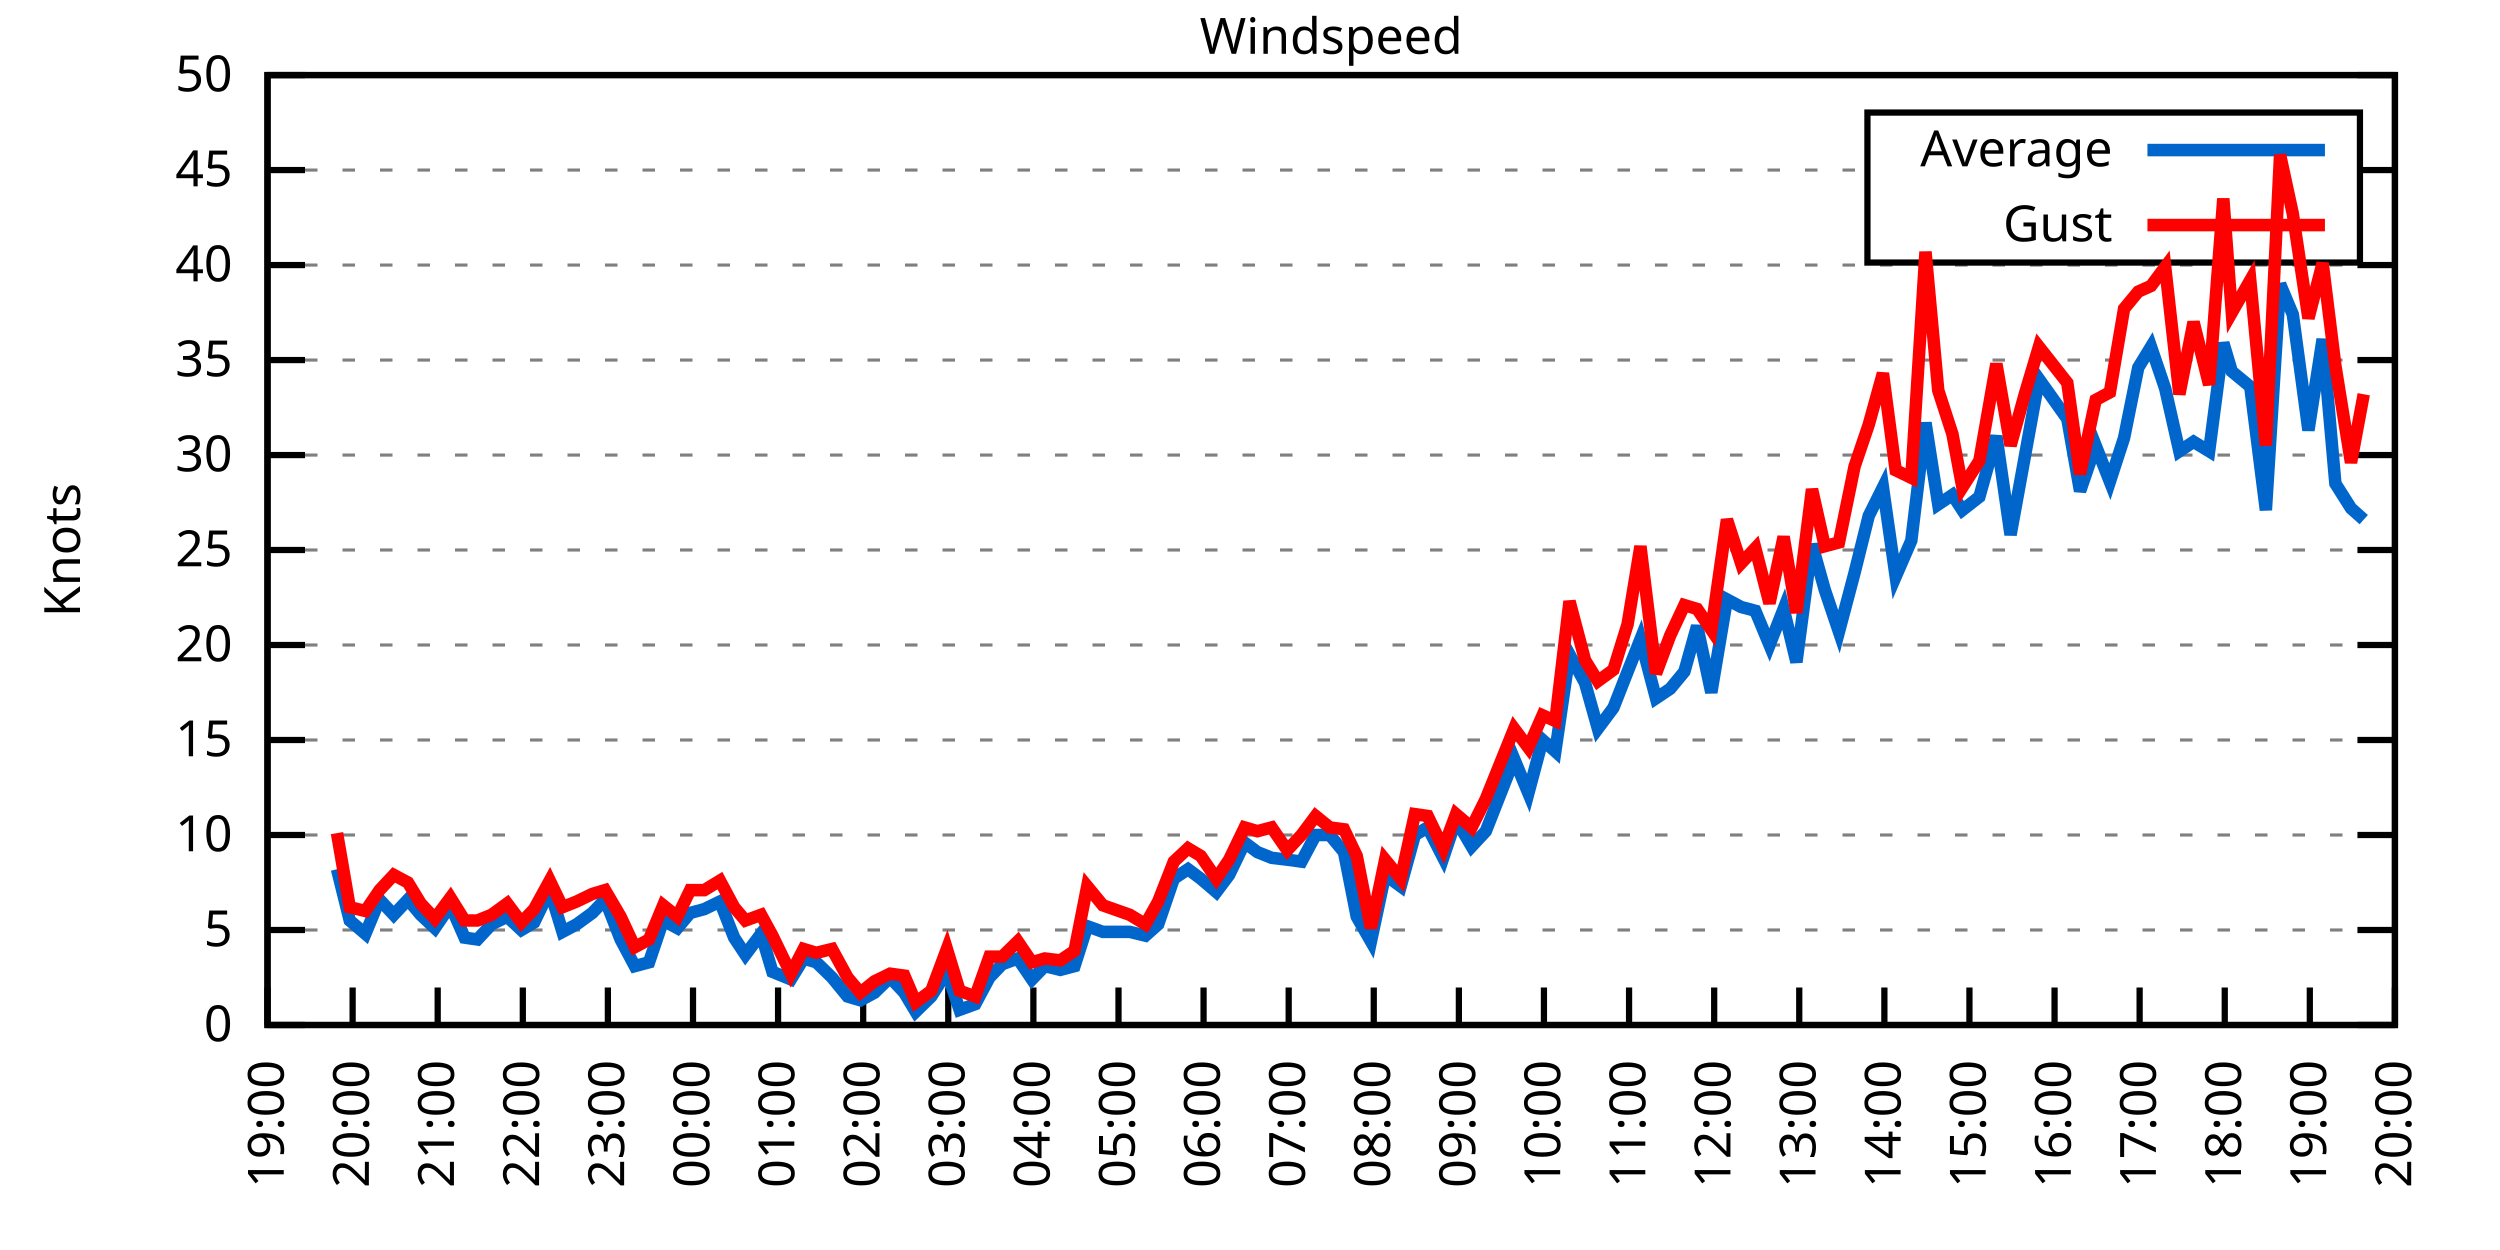
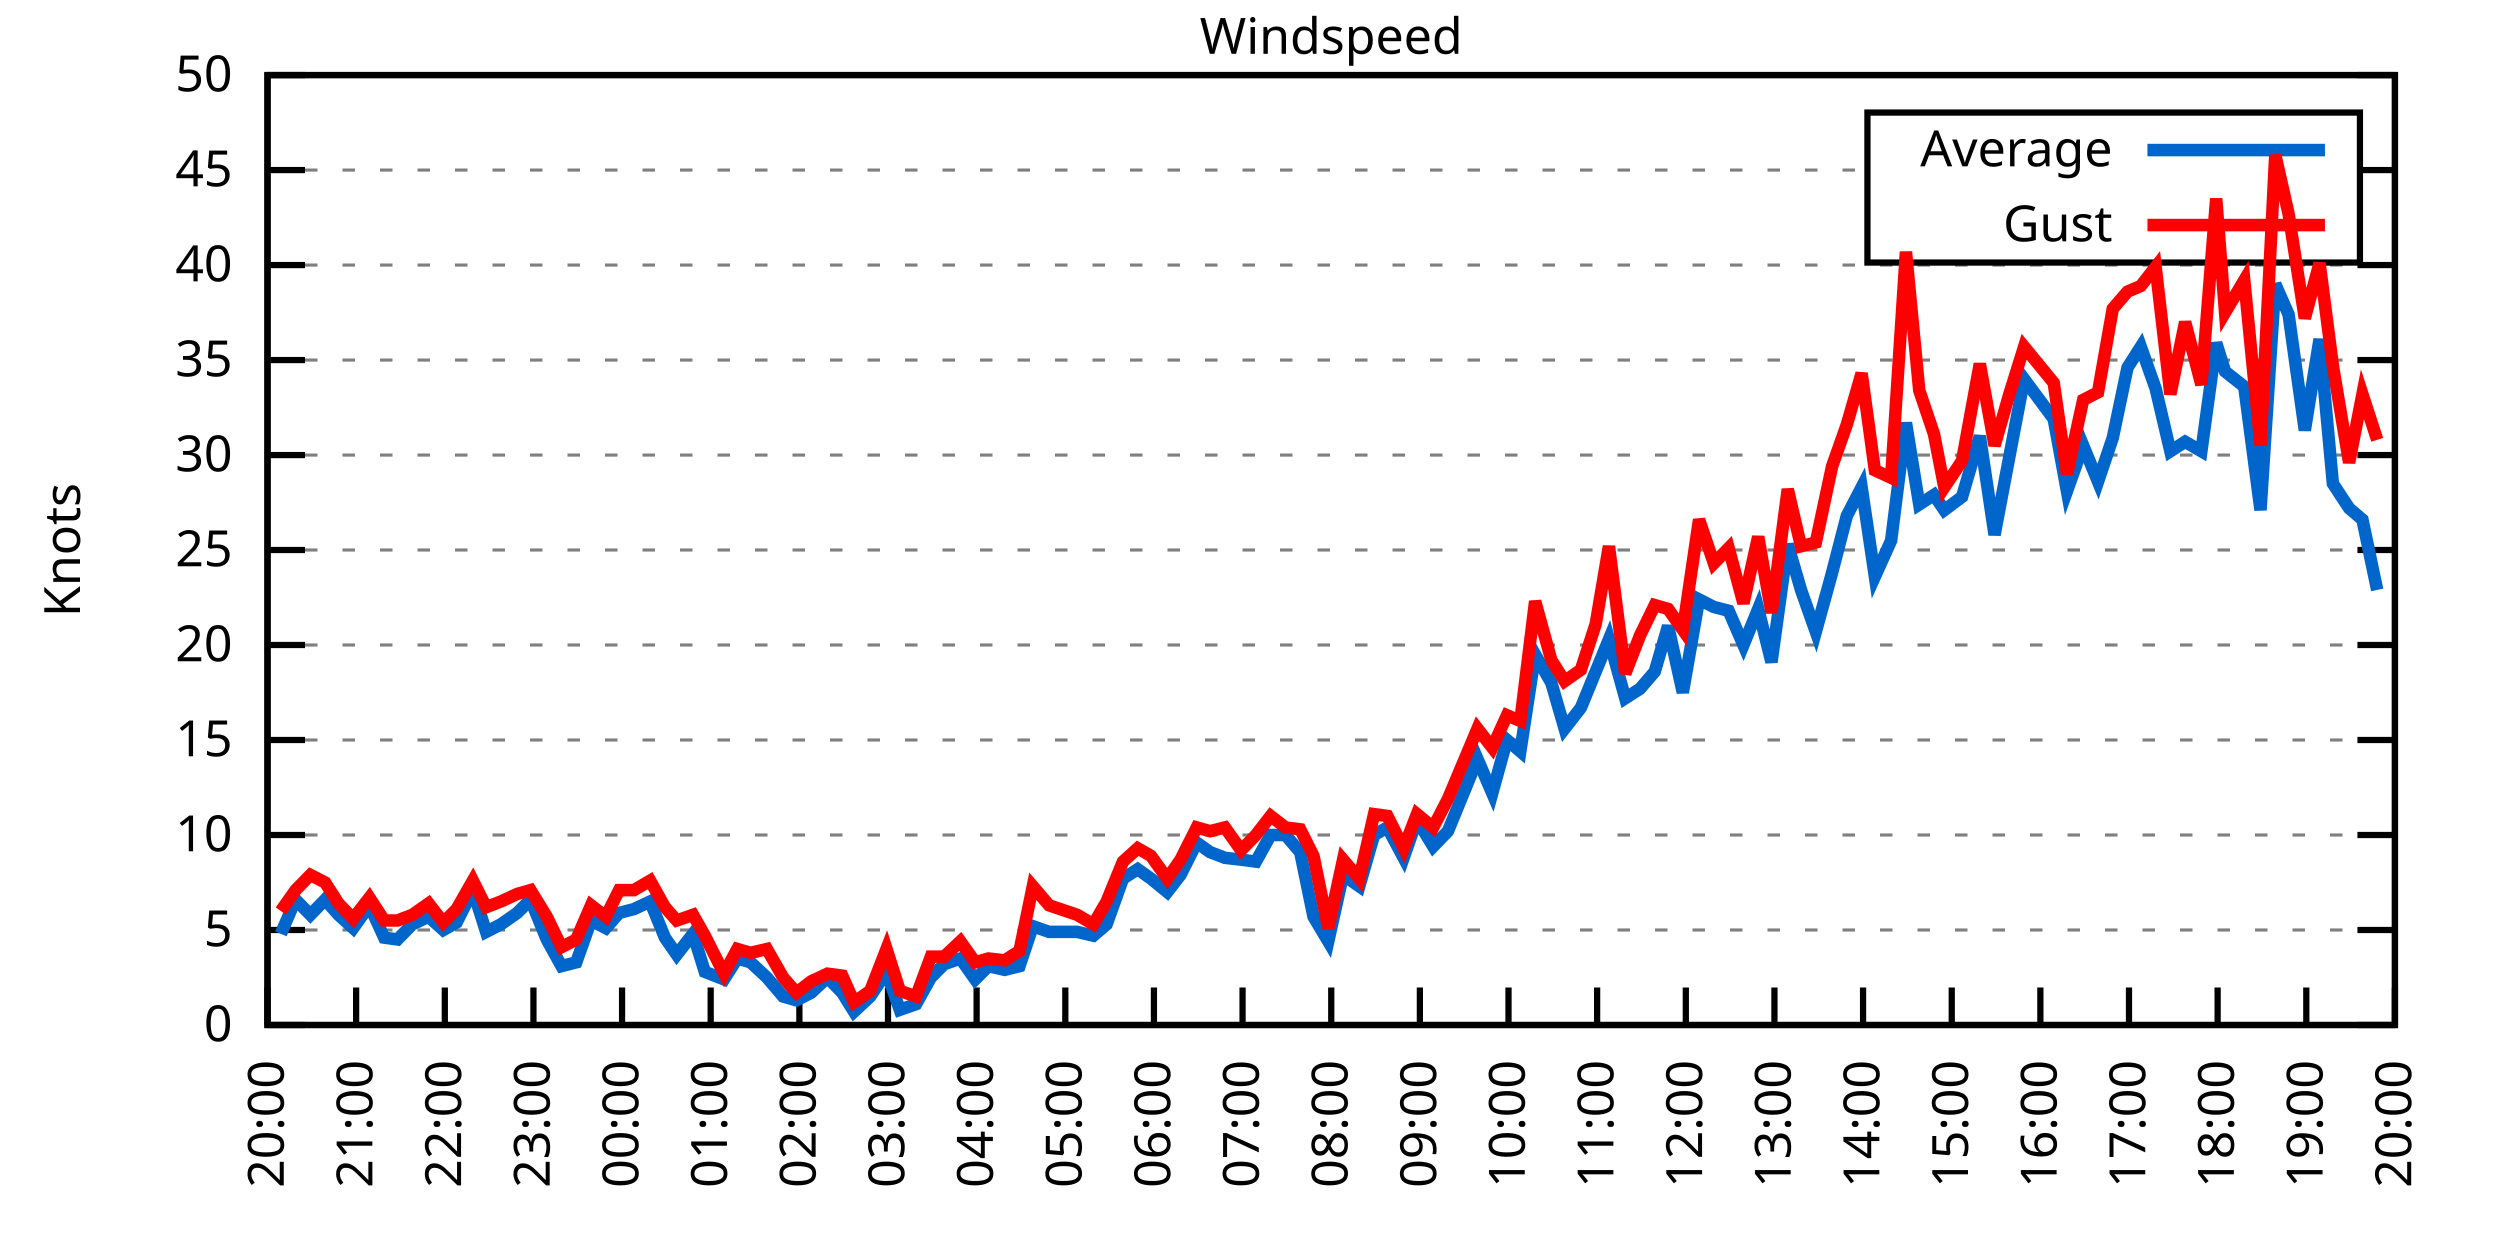
<svg xmlns="http://www.w3.org/2000/svg" xmlns:xlink="http://www.w3.org/1999/xlink" width="400" height="200" viewBox="0 0 400 200">
  <g id="gnuplot_canvas">
    <rect x="0" y="0" width="400" height="200" fill="none" />
    <defs>
      <circle id="gpDot" r="0.5" stroke-width="0.5" stroke="currentColor" />
      <path id="gpPt0" stroke-width="0.333" stroke="currentColor" d="M-1,0 h2 M0,-1 v2" />
      <path id="gpPt1" stroke-width="0.333" stroke="currentColor" d="M-1,-1 L1,1 M1,-1 L-1,1" />
      <path id="gpPt2" stroke-width="0.333" stroke="currentColor" d="M-1,0 L1,0 M0,-1 L0,1 M-1,-1 L1,1 M-1,1 L1,-1" />
      <rect id="gpPt3" stroke-width="0.333" stroke="currentColor" x="-1" y="-1" width="2" height="2" />
      <rect id="gpPt4" stroke-width="0.333" stroke="currentColor" fill="currentColor" x="-1" y="-1" width="2" height="2" />
      <circle id="gpPt5" stroke-width="0.333" stroke="currentColor" cx="0" cy="0" r="1" />
      <use xlink:href="#gpPt5" id="gpPt6" fill="currentColor" stroke="none" />
      <path id="gpPt7" stroke-width="0.333" stroke="currentColor" d="M0,-1.33 L-1.33,0.67 L1.33,0.67 z" />
      <use xlink:href="#gpPt7" id="gpPt8" fill="currentColor" stroke="none" />
      <use xlink:href="#gpPt7" id="gpPt9" stroke="currentColor" transform="rotate(180)" />
      <use xlink:href="#gpPt9" id="gpPt10" fill="currentColor" stroke="none" />
      <use xlink:href="#gpPt3" id="gpPt11" stroke="currentColor" transform="rotate(45)" />
      <use xlink:href="#gpPt11" id="gpPt12" fill="currentColor" stroke="none" />
      <path id="gpPt13" stroke-width="0.333" stroke="currentColor" d="M0,1.330 L1.265,0.411 L0.782,-1.067 L-0.782,-1.076 L-1.265,0.411 z" />
      <use xlink:href="#gpPt13" id="gpPt14" fill="currentColor" stroke="none" />
      <filter id="textbox" filterUnits="objectBoundingBox" x="0" y="0" height="1" width="1">
        <feFlood flood-color="white" flood-opacity="1" result="bgnd" />
        <feComposite in="SourceGraphic" in2="bgnd" operator="atop" />
      </filter>
      <filter id="greybox" filterUnits="objectBoundingBox" x="0" y="0" height="1" width="1">
        <feFlood flood-color="lightgrey" flood-opacity="1" result="grey" />
        <feComposite in="SourceGraphic" in2="grey" operator="atop" />
      </filter>
    </defs>
    <g fill="none" color="white" stroke="currentColor" stroke-width="1.00" stroke-linecap="butt" stroke-linejoin="miter">
</g>
    <g fill="none" color="black" stroke="currentColor" stroke-width="1.00" stroke-linecap="butt" stroke-linejoin="miter">
      <g stroke="none" shape-rendering="crispEdges">
        <polygon fill="rgb(255, 255, 255)" points="42.80,164.00 383.18,164.00 383.18,12.02 42.80,12.02 " />
      </g>
    </g>
    <g fill="none" color="black" stroke="currentColor" stroke-width="1.00" stroke-linecap="butt" stroke-linejoin="miter">
</g>
    <g fill="none" color="black" stroke="black" stroke-width="0.50" stroke-linecap="butt" stroke-linejoin="miter">
</g>
    <g fill="none" color="gray" stroke="currentColor" stroke-width="0.50" stroke-linecap="butt" stroke-linejoin="miter">
      <path stroke="gray" stroke-dasharray="2,4" class="gridline" d="M42.80,164.00 L383.19,164.00  " />
    </g>
    <g fill="none" color="gray" stroke="gray" stroke-width="1.00" stroke-linecap="butt" stroke-linejoin="miter">
</g>
    <g fill="none" color="black" stroke="currentColor" stroke-width="1.00" stroke-linecap="butt" stroke-linejoin="miter">
      <path stroke="black" d="M42.80,164.00 L48.80,164.00 M383.19,164.00 L377.19,164.00  " />
      <g transform="translate(37.20,166.60)" stroke="none" fill="black" font-family="Sans" font-size="8.00" text-anchor="end">
        <text>
          <tspan font-family="Sans"> 0</tspan>
        </text>
      </g>
    </g>
    <g fill="none" color="black" stroke="currentColor" stroke-width="1.00" stroke-linecap="butt" stroke-linejoin="miter">
</g>
    <g fill="none" color="black" stroke="black" stroke-width="0.50" stroke-linecap="butt" stroke-linejoin="miter">
</g>
    <g fill="none" color="gray" stroke="currentColor" stroke-width="0.50" stroke-linecap="butt" stroke-linejoin="miter">
      <path stroke="gray" stroke-dasharray="2,4" class="gridline" d="M42.80,148.80 L383.19,148.80  " />
    </g>
    <g fill="none" color="gray" stroke="gray" stroke-width="1.00" stroke-linecap="butt" stroke-linejoin="miter">
</g>
    <g fill="none" color="black" stroke="currentColor" stroke-width="1.00" stroke-linecap="butt" stroke-linejoin="miter">
      <path stroke="black" d="M42.80,148.80 L48.80,148.80 M383.19,148.80 L377.19,148.80  " />
      <g transform="translate(37.20,151.40)" stroke="none" fill="black" font-family="Sans" font-size="8.00" text-anchor="end">
        <text>
          <tspan font-family="Sans"> 5</tspan>
        </text>
      </g>
    </g>
    <g fill="none" color="black" stroke="currentColor" stroke-width="1.00" stroke-linecap="butt" stroke-linejoin="miter">
</g>
    <g fill="none" color="black" stroke="black" stroke-width="0.50" stroke-linecap="butt" stroke-linejoin="miter">
</g>
    <g fill="none" color="gray" stroke="currentColor" stroke-width="0.50" stroke-linecap="butt" stroke-linejoin="miter">
      <path stroke="gray" stroke-dasharray="2,4" class="gridline" d="M42.80,133.60 L383.19,133.60  " />
    </g>
    <g fill="none" color="gray" stroke="gray" stroke-width="1.00" stroke-linecap="butt" stroke-linejoin="miter">
</g>
    <g fill="none" color="black" stroke="currentColor" stroke-width="1.00" stroke-linecap="butt" stroke-linejoin="miter">
      <path stroke="black" d="M42.80,133.60 L48.80,133.60 M383.19,133.60 L377.19,133.60  " />
      <g transform="translate(37.20,136.20)" stroke="none" fill="black" font-family="Sans" font-size="8.00" text-anchor="end">
        <text>
          <tspan font-family="Sans"> 10</tspan>
        </text>
      </g>
    </g>
    <g fill="none" color="black" stroke="currentColor" stroke-width="1.00" stroke-linecap="butt" stroke-linejoin="miter">
</g>
    <g fill="none" color="black" stroke="black" stroke-width="0.50" stroke-linecap="butt" stroke-linejoin="miter">
</g>
    <g fill="none" color="gray" stroke="currentColor" stroke-width="0.50" stroke-linecap="butt" stroke-linejoin="miter">
      <path stroke="gray" stroke-dasharray="2,4" class="gridline" d="M42.80,118.40 L383.19,118.40  " />
    </g>
    <g fill="none" color="gray" stroke="gray" stroke-width="1.00" stroke-linecap="butt" stroke-linejoin="miter">
</g>
    <g fill="none" color="black" stroke="currentColor" stroke-width="1.00" stroke-linecap="butt" stroke-linejoin="miter">
      <path stroke="black" d="M42.80,118.40 L48.80,118.40 M383.19,118.40 L377.19,118.40  " />
      <g transform="translate(37.20,121.00)" stroke="none" fill="black" font-family="Sans" font-size="8.00" text-anchor="end">
        <text>
          <tspan font-family="Sans"> 15</tspan>
        </text>
      </g>
    </g>
    <g fill="none" color="black" stroke="currentColor" stroke-width="1.00" stroke-linecap="butt" stroke-linejoin="miter">
</g>
    <g fill="none" color="black" stroke="black" stroke-width="0.50" stroke-linecap="butt" stroke-linejoin="miter">
</g>
    <g fill="none" color="gray" stroke="currentColor" stroke-width="0.50" stroke-linecap="butt" stroke-linejoin="miter">
      <path stroke="gray" stroke-dasharray="2,4" class="gridline" d="M42.80,103.20 L383.19,103.20  " />
    </g>
    <g fill="none" color="gray" stroke="gray" stroke-width="1.00" stroke-linecap="butt" stroke-linejoin="miter">
</g>
    <g fill="none" color="black" stroke="currentColor" stroke-width="1.00" stroke-linecap="butt" stroke-linejoin="miter">
      <path stroke="black" d="M42.80,103.20 L48.80,103.20 M383.19,103.20 L377.19,103.20  " />
      <g transform="translate(37.20,105.80)" stroke="none" fill="black" font-family="Sans" font-size="8.00" text-anchor="end">
        <text>
          <tspan font-family="Sans"> 20</tspan>
        </text>
      </g>
    </g>
    <g fill="none" color="black" stroke="currentColor" stroke-width="1.00" stroke-linecap="butt" stroke-linejoin="miter">
</g>
    <g fill="none" color="black" stroke="black" stroke-width="0.50" stroke-linecap="butt" stroke-linejoin="miter">
</g>
    <g fill="none" color="gray" stroke="currentColor" stroke-width="0.50" stroke-linecap="butt" stroke-linejoin="miter">
      <path stroke="gray" stroke-dasharray="2,4" class="gridline" d="M42.80,88.00 L383.19,88.00  " />
    </g>
    <g fill="none" color="gray" stroke="gray" stroke-width="1.00" stroke-linecap="butt" stroke-linejoin="miter">
</g>
    <g fill="none" color="black" stroke="currentColor" stroke-width="1.00" stroke-linecap="butt" stroke-linejoin="miter">
      <path stroke="black" d="M42.80,88.00 L48.80,88.00 M383.19,88.00 L377.19,88.00  " />
      <g transform="translate(37.20,90.60)" stroke="none" fill="black" font-family="Sans" font-size="8.00" text-anchor="end">
        <text>
          <tspan font-family="Sans"> 25</tspan>
        </text>
      </g>
    </g>
    <g fill="none" color="black" stroke="currentColor" stroke-width="1.00" stroke-linecap="butt" stroke-linejoin="miter">
</g>
    <g fill="none" color="black" stroke="black" stroke-width="0.50" stroke-linecap="butt" stroke-linejoin="miter">
</g>
    <g fill="none" color="gray" stroke="currentColor" stroke-width="0.50" stroke-linecap="butt" stroke-linejoin="miter">
      <path stroke="gray" stroke-dasharray="2,4" class="gridline" d="M42.80,72.81 L383.19,72.81  " />
    </g>
    <g fill="none" color="gray" stroke="gray" stroke-width="1.00" stroke-linecap="butt" stroke-linejoin="miter">
</g>
    <g fill="none" color="black" stroke="currentColor" stroke-width="1.00" stroke-linecap="butt" stroke-linejoin="miter">
      <path stroke="black" d="M42.80,72.81 L48.80,72.81 M383.19,72.81 L377.19,72.81  " />
      <g transform="translate(37.20,75.41)" stroke="none" fill="black" font-family="Sans" font-size="8.00" text-anchor="end">
        <text>
          <tspan font-family="Sans"> 30</tspan>
        </text>
      </g>
    </g>
    <g fill="none" color="black" stroke="currentColor" stroke-width="1.00" stroke-linecap="butt" stroke-linejoin="miter">
</g>
    <g fill="none" color="black" stroke="black" stroke-width="0.50" stroke-linecap="butt" stroke-linejoin="miter">
</g>
    <g fill="none" color="gray" stroke="currentColor" stroke-width="0.50" stroke-linecap="butt" stroke-linejoin="miter">
      <path stroke="gray" stroke-dasharray="2,4" class="gridline" d="M42.80,57.61 L383.19,57.61  " />
    </g>
    <g fill="none" color="gray" stroke="gray" stroke-width="1.00" stroke-linecap="butt" stroke-linejoin="miter">
</g>
    <g fill="none" color="black" stroke="currentColor" stroke-width="1.00" stroke-linecap="butt" stroke-linejoin="miter">
      <path stroke="black" d="M42.80,57.61 L48.80,57.61 M383.19,57.61 L377.19,57.61  " />
      <g transform="translate(37.20,60.21)" stroke="none" fill="black" font-family="Sans" font-size="8.00" text-anchor="end">
        <text>
          <tspan font-family="Sans"> 35</tspan>
        </text>
      </g>
    </g>
    <g fill="none" color="black" stroke="currentColor" stroke-width="1.00" stroke-linecap="butt" stroke-linejoin="miter">
</g>
    <g fill="none" color="black" stroke="black" stroke-width="0.50" stroke-linecap="butt" stroke-linejoin="miter">
</g>
    <g fill="none" color="gray" stroke="currentColor" stroke-width="0.50" stroke-linecap="butt" stroke-linejoin="miter">
      <path stroke="gray" stroke-dasharray="2,4" class="gridline" d="M42.80,42.41 L383.19,42.41  " />
    </g>
    <g fill="none" color="gray" stroke="gray" stroke-width="1.00" stroke-linecap="butt" stroke-linejoin="miter">
</g>
    <g fill="none" color="black" stroke="currentColor" stroke-width="1.00" stroke-linecap="butt" stroke-linejoin="miter">
      <path stroke="black" d="M42.80,42.41 L48.80,42.41 M383.19,42.41 L377.19,42.41  " />
      <g transform="translate(37.20,45.01)" stroke="none" fill="black" font-family="Sans" font-size="8.00" text-anchor="end">
        <text>
          <tspan font-family="Sans"> 40</tspan>
        </text>
      </g>
    </g>
    <g fill="none" color="black" stroke="currentColor" stroke-width="1.00" stroke-linecap="butt" stroke-linejoin="miter">
</g>
    <g fill="none" color="black" stroke="black" stroke-width="0.50" stroke-linecap="butt" stroke-linejoin="miter">
</g>
    <g fill="none" color="gray" stroke="currentColor" stroke-width="0.50" stroke-linecap="butt" stroke-linejoin="miter">
      <path stroke="gray" stroke-dasharray="2,4" class="gridline" d="M42.80,27.21 L298.79,27.21 M377.59,27.21 L383.19,27.21  " />
    </g>
    <g fill="none" color="gray" stroke="gray" stroke-width="1.00" stroke-linecap="butt" stroke-linejoin="miter">
</g>
    <g fill="none" color="black" stroke="currentColor" stroke-width="1.00" stroke-linecap="butt" stroke-linejoin="miter">
      <path stroke="black" d="M42.80,27.21 L48.80,27.21 M383.19,27.21 L377.19,27.21  " />
      <g transform="translate(37.20,29.81)" stroke="none" fill="black" font-family="Sans" font-size="8.00" text-anchor="end">
        <text>
          <tspan font-family="Sans"> 45</tspan>
        </text>
      </g>
    </g>
    <g fill="none" color="black" stroke="currentColor" stroke-width="1.00" stroke-linecap="butt" stroke-linejoin="miter">
</g>
    <g fill="none" color="black" stroke="black" stroke-width="0.50" stroke-linecap="butt" stroke-linejoin="miter">
</g>
    <g fill="none" color="gray" stroke="currentColor" stroke-width="0.50" stroke-linecap="butt" stroke-linejoin="miter">
      <path stroke="gray" stroke-dasharray="2,4" class="gridline" d="M42.80,12.01 L383.19,12.01  " />
    </g>
    <g fill="none" color="gray" stroke="gray" stroke-width="1.00" stroke-linecap="butt" stroke-linejoin="miter">
</g>
    <g fill="none" color="black" stroke="currentColor" stroke-width="1.00" stroke-linecap="butt" stroke-linejoin="miter">
      <path stroke="black" d="M42.80,12.01 L48.80,12.01 M383.19,12.01 L377.19,12.01  " />
      <g transform="translate(37.20,14.61)" stroke="none" fill="black" font-family="Sans" font-size="8.00" text-anchor="end">
        <text>
          <tspan font-family="Sans"> 50</tspan>
        </text>
      </g>
    </g>
    <g fill="none" color="black" stroke="currentColor" stroke-width="1.00" stroke-linecap="butt" stroke-linejoin="miter">
      <path stroke="black" d="M42.80,164.00 L42.80,158.00  " />
      <g transform="translate(45.40,169.60) rotate(270.00)" stroke="none" fill="black" font-family="Sans" font-size="8.00" text-anchor="end">
        <text>
-           <tspan font-family="Sans">19:00</tspan>
-         </text>
-       </g>
-     </g>
-     <g fill="none" color="black" stroke="currentColor" stroke-width="1.00" stroke-linecap="butt" stroke-linejoin="miter">
-       <path stroke="black" d="M56.42,164.00 L56.42,158.00  " />
-       <g transform="translate(59.02,169.60) rotate(270.00)" stroke="none" fill="black" font-family="Sans" font-size="8.00" text-anchor="end">
-         <text>
          <tspan font-family="Sans">20:00</tspan>
        </text>
      </g>
    </g>
    <g fill="none" color="black" stroke="currentColor" stroke-width="1.00" stroke-linecap="butt" stroke-linejoin="miter">
-       <path stroke="black" d="M70.03,164.00 L70.03,158.00  " />
-       <g transform="translate(72.63,169.60) rotate(270.00)" stroke="none" fill="black" font-family="Sans" font-size="8.00" text-anchor="end">
+       <path stroke="black" d="M56.98,164.00 L56.98,158.00  " />
+       <g transform="translate(59.58,169.60) rotate(270.00)" stroke="none" fill="black" font-family="Sans" font-size="8.00" text-anchor="end">
        <text>
          <tspan font-family="Sans">21:00</tspan>
        </text>
      </g>
    </g>
    <g fill="none" color="black" stroke="currentColor" stroke-width="1.00" stroke-linecap="butt" stroke-linejoin="miter">
-       <path stroke="black" d="M83.65,164.00 L83.65,158.00  " />
-       <g transform="translate(86.25,169.60) rotate(270.00)" stroke="none" fill="black" font-family="Sans" font-size="8.00" text-anchor="end">
+       <path stroke="black" d="M71.17,164.00 L71.17,158.00  " />
+       <g transform="translate(73.77,169.60) rotate(270.00)" stroke="none" fill="black" font-family="Sans" font-size="8.00" text-anchor="end">
        <text>
          <tspan font-family="Sans">22:00</tspan>
        </text>
      </g>
    </g>
    <g fill="none" color="black" stroke="currentColor" stroke-width="1.00" stroke-linecap="butt" stroke-linejoin="miter">
-       <path stroke="black" d="M97.26,164.00 L97.26,158.00  " />
-       <g transform="translate(99.86,169.60) rotate(270.00)" stroke="none" fill="black" font-family="Sans" font-size="8.00" text-anchor="end">
+       <path stroke="black" d="M85.35,164.00 L85.35,158.00  " />
+       <g transform="translate(87.95,169.60) rotate(270.00)" stroke="none" fill="black" font-family="Sans" font-size="8.00" text-anchor="end">
        <text>
          <tspan font-family="Sans">23:00</tspan>
        </text>
      </g>
    </g>
    <g fill="none" color="black" stroke="currentColor" stroke-width="1.00" stroke-linecap="butt" stroke-linejoin="miter">
-       <path stroke="black" d="M110.88,164.00 L110.88,158.00  " />
-       <g transform="translate(113.48,169.60) rotate(270.00)" stroke="none" fill="black" font-family="Sans" font-size="8.00" text-anchor="end">
+       <path stroke="black" d="M99.53,164.00 L99.53,158.00  " />
+       <g transform="translate(102.13,169.60) rotate(270.00)" stroke="none" fill="black" font-family="Sans" font-size="8.00" text-anchor="end">
        <text>
          <tspan font-family="Sans">00:00</tspan>
        </text>
      </g>
    </g>
    <g fill="none" color="black" stroke="currentColor" stroke-width="1.00" stroke-linecap="butt" stroke-linejoin="miter">
-       <path stroke="black" d="M124.49,164.00 L124.49,158.00  " />
-       <g transform="translate(127.09,169.60) rotate(270.00)" stroke="none" fill="black" font-family="Sans" font-size="8.00" text-anchor="end">
+       <path stroke="black" d="M113.71,164.00 L113.71,158.00  " />
+       <g transform="translate(116.31,169.60) rotate(270.00)" stroke="none" fill="black" font-family="Sans" font-size="8.00" text-anchor="end">
        <text>
          <tspan font-family="Sans">01:00</tspan>
        </text>
      </g>
    </g>
    <g fill="none" color="black" stroke="currentColor" stroke-width="1.00" stroke-linecap="butt" stroke-linejoin="miter">
-       <path stroke="black" d="M138.11,164.00 L138.11,158.00  " />
-       <g transform="translate(140.71,169.60) rotate(270.00)" stroke="none" fill="black" font-family="Sans" font-size="8.00" text-anchor="end">
+       <path stroke="black" d="M127.90,164.00 L127.90,158.00  " />
+       <g transform="translate(130.50,169.60) rotate(270.00)" stroke="none" fill="black" font-family="Sans" font-size="8.00" text-anchor="end">
        <text>
          <tspan font-family="Sans">02:00</tspan>
        </text>
      </g>
    </g>
    <g fill="none" color="black" stroke="currentColor" stroke-width="1.00" stroke-linecap="butt" stroke-linejoin="miter">
-       <path stroke="black" d="M151.72,164.00 L151.72,158.00  " />
-       <g transform="translate(154.32,169.60) rotate(270.00)" stroke="none" fill="black" font-family="Sans" font-size="8.00" text-anchor="end">
+       <path stroke="black" d="M142.08,164.00 L142.08,158.00  " />
+       <g transform="translate(144.68,169.60) rotate(270.00)" stroke="none" fill="black" font-family="Sans" font-size="8.00" text-anchor="end">
        <text>
          <tspan font-family="Sans">03:00</tspan>
        </text>
      </g>
    </g>
    <g fill="none" color="black" stroke="currentColor" stroke-width="1.00" stroke-linecap="butt" stroke-linejoin="miter">
-       <path stroke="black" d="M165.34,164.00 L165.34,158.00  " />
-       <g transform="translate(167.94,169.60) rotate(270.00)" stroke="none" fill="black" font-family="Sans" font-size="8.00" text-anchor="end">
+       <path stroke="black" d="M156.26,164.00 L156.26,158.00  " />
+       <g transform="translate(158.86,169.60) rotate(270.00)" stroke="none" fill="black" font-family="Sans" font-size="8.00" text-anchor="end">
        <text>
          <tspan font-family="Sans">04:00</tspan>
        </text>
      </g>
    </g>
    <g fill="none" color="black" stroke="currentColor" stroke-width="1.00" stroke-linecap="butt" stroke-linejoin="miter">
-       <path stroke="black" d="M178.96,164.00 L178.96,158.00  " />
-       <g transform="translate(181.56,169.60) rotate(270.00)" stroke="none" fill="black" font-family="Sans" font-size="8.00" text-anchor="end">
+       <path stroke="black" d="M170.45,164.00 L170.45,158.00  " />
+       <g transform="translate(173.05,169.60) rotate(270.00)" stroke="none" fill="black" font-family="Sans" font-size="8.00" text-anchor="end">
        <text>
          <tspan font-family="Sans">05:00</tspan>
        </text>
      </g>
    </g>
    <g fill="none" color="black" stroke="currentColor" stroke-width="1.00" stroke-linecap="butt" stroke-linejoin="miter">
-       <path stroke="black" d="M192.57,164.00 L192.57,158.00  " />
-       <g transform="translate(195.17,169.60) rotate(270.00)" stroke="none" fill="black" font-family="Sans" font-size="8.00" text-anchor="end">
+       <path stroke="black" d="M184.63,164.00 L184.63,158.00  " />
+       <g transform="translate(187.23,169.60) rotate(270.00)" stroke="none" fill="black" font-family="Sans" font-size="8.00" text-anchor="end">
        <text>
          <tspan font-family="Sans">06:00</tspan>
        </text>
      </g>
    </g>
    <g fill="none" color="black" stroke="currentColor" stroke-width="1.00" stroke-linecap="butt" stroke-linejoin="miter">
-       <path stroke="black" d="M206.19,164.00 L206.19,158.00  " />
-       <g transform="translate(208.79,169.60) rotate(270.00)" stroke="none" fill="black" font-family="Sans" font-size="8.00" text-anchor="end">
+       <path stroke="black" d="M198.81,164.00 L198.81,158.00  " />
+       <g transform="translate(201.41,169.60) rotate(270.00)" stroke="none" fill="black" font-family="Sans" font-size="8.00" text-anchor="end">
        <text>
          <tspan font-family="Sans">07:00</tspan>
        </text>
      </g>
    </g>
    <g fill="none" color="black" stroke="currentColor" stroke-width="1.00" stroke-linecap="butt" stroke-linejoin="miter">
-       <path stroke="black" d="M219.80,164.00 L219.80,158.00  " />
-       <g transform="translate(222.40,169.60) rotate(270.00)" stroke="none" fill="black" font-family="Sans" font-size="8.00" text-anchor="end">
+       <path stroke="black" d="M213.00,164.00 L213.00,158.00  " />
+       <g transform="translate(215.60,169.60) rotate(270.00)" stroke="none" fill="black" font-family="Sans" font-size="8.00" text-anchor="end">
        <text>
          <tspan font-family="Sans">08:00</tspan>
        </text>
      </g>
    </g>
    <g fill="none" color="black" stroke="currentColor" stroke-width="1.00" stroke-linecap="butt" stroke-linejoin="miter">
-       <path stroke="black" d="M233.42,164.00 L233.42,158.00  " />
-       <g transform="translate(236.02,169.60) rotate(270.00)" stroke="none" fill="black" font-family="Sans" font-size="8.00" text-anchor="end">
+       <path stroke="black" d="M227.18,164.00 L227.18,158.00  " />
+       <g transform="translate(229.78,169.60) rotate(270.00)" stroke="none" fill="black" font-family="Sans" font-size="8.00" text-anchor="end">
        <text>
          <tspan font-family="Sans">09:00</tspan>
        </text>
      </g>
    </g>
    <g fill="none" color="black" stroke="currentColor" stroke-width="1.00" stroke-linecap="butt" stroke-linejoin="miter">
-       <path stroke="black" d="M247.03,164.00 L247.03,158.00  " />
-       <g transform="translate(249.63,169.60) rotate(270.00)" stroke="none" fill="black" font-family="Sans" font-size="8.00" text-anchor="end">
+       <path stroke="black" d="M241.36,164.00 L241.36,158.00  " />
+       <g transform="translate(243.96,169.60) rotate(270.00)" stroke="none" fill="black" font-family="Sans" font-size="8.00" text-anchor="end">
        <text>
          <tspan font-family="Sans">10:00</tspan>
        </text>
      </g>
    </g>
    <g fill="none" color="black" stroke="currentColor" stroke-width="1.00" stroke-linecap="butt" stroke-linejoin="miter">
-       <path stroke="black" d="M260.65,164.00 L260.65,158.00  " />
-       <g transform="translate(263.25,169.60) rotate(270.00)" stroke="none" fill="black" font-family="Sans" font-size="8.00" text-anchor="end">
+       <path stroke="black" d="M255.54,164.00 L255.54,158.00  " />
+       <g transform="translate(258.14,169.60) rotate(270.00)" stroke="none" fill="black" font-family="Sans" font-size="8.00" text-anchor="end">
        <text>
          <tspan font-family="Sans">11:00</tspan>
        </text>
      </g>
    </g>
    <g fill="none" color="black" stroke="currentColor" stroke-width="1.00" stroke-linecap="butt" stroke-linejoin="miter">
-       <path stroke="black" d="M274.27,164.00 L274.27,158.00  " />
-       <g transform="translate(276.87,169.60) rotate(270.00)" stroke="none" fill="black" font-family="Sans" font-size="8.00" text-anchor="end">
+       <path stroke="black" d="M269.73,164.00 L269.73,158.00  " />
+       <g transform="translate(272.33,169.60) rotate(270.00)" stroke="none" fill="black" font-family="Sans" font-size="8.00" text-anchor="end">
        <text>
          <tspan font-family="Sans">12:00</tspan>
        </text>
      </g>
    </g>
    <g fill="none" color="black" stroke="currentColor" stroke-width="1.00" stroke-linecap="butt" stroke-linejoin="miter">
-       <path stroke="black" d="M287.88,164.00 L287.88,158.00  " />
-       <g transform="translate(290.48,169.60) rotate(270.00)" stroke="none" fill="black" font-family="Sans" font-size="8.00" text-anchor="end">
+       <path stroke="black" d="M283.91,164.00 L283.91,158.00  " />
+       <g transform="translate(286.51,169.60) rotate(270.00)" stroke="none" fill="black" font-family="Sans" font-size="8.00" text-anchor="end">
        <text>
          <tspan font-family="Sans">13:00</tspan>
        </text>
      </g>
    </g>
    <g fill="none" color="black" stroke="currentColor" stroke-width="1.00" stroke-linecap="butt" stroke-linejoin="miter">
-       <path stroke="black" d="M301.50,164.00 L301.50,158.00  " />
-       <g transform="translate(304.10,169.60) rotate(270.00)" stroke="none" fill="black" font-family="Sans" font-size="8.00" text-anchor="end">
+       <path stroke="black" d="M298.09,164.00 L298.09,158.00  " />
+       <g transform="translate(300.69,169.60) rotate(270.00)" stroke="none" fill="black" font-family="Sans" font-size="8.00" text-anchor="end">
        <text>
          <tspan font-family="Sans">14:00</tspan>
        </text>
      </g>
    </g>
    <g fill="none" color="black" stroke="currentColor" stroke-width="1.00" stroke-linecap="butt" stroke-linejoin="miter">
-       <path stroke="black" d="M315.11,164.00 L315.11,158.00  " />
-       <g transform="translate(317.71,169.60) rotate(270.00)" stroke="none" fill="black" font-family="Sans" font-size="8.00" text-anchor="end">
+       <path stroke="black" d="M312.28,164.00 L312.28,158.00  " />
+       <g transform="translate(314.88,169.60) rotate(270.00)" stroke="none" fill="black" font-family="Sans" font-size="8.00" text-anchor="end">
        <text>
          <tspan font-family="Sans">15:00</tspan>
        </text>
      </g>
    </g>
    <g fill="none" color="black" stroke="currentColor" stroke-width="1.00" stroke-linecap="butt" stroke-linejoin="miter">
-       <path stroke="black" d="M328.73,164.00 L328.73,158.00  " />
-       <g transform="translate(331.33,169.60) rotate(270.00)" stroke="none" fill="black" font-family="Sans" font-size="8.00" text-anchor="end">
+       <path stroke="black" d="M326.46,164.00 L326.46,158.00  " />
+       <g transform="translate(329.06,169.60) rotate(270.00)" stroke="none" fill="black" font-family="Sans" font-size="8.00" text-anchor="end">
        <text>
          <tspan font-family="Sans">16:00</tspan>
        </text>
      </g>
    </g>
    <g fill="none" color="black" stroke="currentColor" stroke-width="1.00" stroke-linecap="butt" stroke-linejoin="miter">
-       <path stroke="black" d="M342.34,164.00 L342.34,158.00  " />
-       <g transform="translate(344.94,169.60) rotate(270.00)" stroke="none" fill="black" font-family="Sans" font-size="8.00" text-anchor="end">
+       <path stroke="black" d="M340.64,164.00 L340.64,158.00  " />
+       <g transform="translate(343.24,169.60) rotate(270.00)" stroke="none" fill="black" font-family="Sans" font-size="8.00" text-anchor="end">
        <text>
          <tspan font-family="Sans">17:00</tspan>
        </text>
      </g>
    </g>
    <g fill="none" color="black" stroke="currentColor" stroke-width="1.00" stroke-linecap="butt" stroke-linejoin="miter">
-       <path stroke="black" d="M355.96,164.00 L355.96,158.00  " />
-       <g transform="translate(358.56,169.60) rotate(270.00)" stroke="none" fill="black" font-family="Sans" font-size="8.00" text-anchor="end">
+       <path stroke="black" d="M354.82,164.00 L354.82,158.00  " />
+       <g transform="translate(357.42,169.60) rotate(270.00)" stroke="none" fill="black" font-family="Sans" font-size="8.00" text-anchor="end">
        <text>
          <tspan font-family="Sans">18:00</tspan>
        </text>
      </g>
    </g>
    <g fill="none" color="black" stroke="currentColor" stroke-width="1.00" stroke-linecap="butt" stroke-linejoin="miter">
-       <path stroke="black" d="M369.57,164.00 L369.57,158.00  " />
-       <g transform="translate(372.17,169.60) rotate(270.00)" stroke="none" fill="black" font-family="Sans" font-size="8.00" text-anchor="end">
+       <path stroke="black" d="M369.01,164.00 L369.01,158.00  " />
+       <g transform="translate(371.61,169.60) rotate(270.00)" stroke="none" fill="black" font-family="Sans" font-size="8.00" text-anchor="end">
        <text>
          <tspan font-family="Sans">19:00</tspan>
        </text>
      </g>
    </g>
    <g fill="none" color="black" stroke="currentColor" stroke-width="1.00" stroke-linecap="butt" stroke-linejoin="miter">
      <path stroke="black" d="M383.19,164.00 L383.19,158.00  " />
      <g transform="translate(385.79,169.60) rotate(270.00)" stroke="none" fill="black" font-family="Sans" font-size="8.00" text-anchor="end">
        <text>
          <tspan font-family="Sans">20:00</tspan>
        </text>
      </g>
    </g>
    <g fill="none" color="black" stroke="currentColor" stroke-width="1.00" stroke-linecap="butt" stroke-linejoin="miter">
</g>
    <g fill="none" color="black" stroke="currentColor" stroke-width="1.00" stroke-linecap="butt" stroke-linejoin="miter">
      <path stroke="black" d="M42.80,12.01 L42.80,164.00 L383.19,164.00 L383.19,12.01 L42.80,12.01 Z  " />
    </g>
    <g fill="none" color="black" stroke="currentColor" stroke-width="1.00" stroke-linecap="butt" stroke-linejoin="miter">
</g>
    <g fill="none" color="black" stroke="currentColor" stroke-width="1.00" stroke-linecap="butt" stroke-linejoin="miter">
      <path stroke="black" d="M298.79,42.01 L298.79,18.01 L377.59,18.01 L377.59,42.01 L298.79,42.01 Z  " />
    </g>
    <g id="Windspeed_plot_1">
      <g fill="none" color="white" stroke="black" stroke-width="2.00" stroke-linecap="butt" stroke-linejoin="miter">
</g>
      <g fill="none" color="black" stroke="currentColor" stroke-width="2.00" stroke-linecap="butt" stroke-linejoin="miter">
        <g transform="translate(337.99,26.61)" stroke="none" fill="black" font-family="Sans" font-size="8.00" text-anchor="end">
          <text>
            <tspan font-family="Sans">Average</tspan>
          </text>
        </g>
      </g>
      <g fill="none" color="black" stroke="currentColor" stroke-width="2.00" stroke-linecap="butt" stroke-linejoin="miter">
-         <path stroke="rgb(  0, 102, 204)" d="M343.59,24.01 L371.99,24.01 M53.92,139.07 L55.96,147.28 L58.46,149.41 L60.73,143.94 L63.00,146.37 L65.27,143.94   L67.31,146.37 L69.58,148.50 L72.07,144.85 L74.34,150.02 L76.39,150.32 L78.65,147.89 L81.15,146.67 L83.42,148.80   L85.46,147.59 L87.96,142.42 L90.00,149.10 L92.27,147.89 L94.77,146.07 L96.81,143.94 L99.30,150.32 L101.57,154.58   L103.84,153.97 L106.11,147.28 L108.38,148.50 L110.42,146.07 L112.69,145.46 L115.19,144.24 L117.46,150.02 L119.27,152.75   L121.77,149.41 L123.59,155.49 L126.54,156.70 L128.58,153.36 L130.62,153.97 L133.12,156.40 L135.61,159.44 L137.66,160.05   L139.92,158.83 L142.42,156.40 L144.69,158.83 L146.51,161.87 L149.00,159.44 L151.50,155.49 L153.54,161.57 L156.04,160.66   L158.31,156.40 L160.35,154.27 L162.84,153.36 L165.11,156.70 L167.16,154.58 L169.65,155.18 L171.92,154.58 L173.96,148.19   L176.46,149.10 L180.77,149.10 L183.27,149.71 L185.31,147.89 L187.81,140.59 L190.08,139.07 L192.12,140.59 L194.61,142.72   L196.66,139.99 L199.15,134.82 L201.19,136.34 L203.46,137.25 L205.96,137.55 L208.23,137.86 L210.50,133.60 L212.77,133.60   L215.04,136.34 L217.08,146.67 L219.35,150.62 L221.62,139.99 L224.11,141.81 L226.38,133.60 L228.43,132.39 L230.92,137.25   L232.96,131.17 L235.46,135.43 L237.73,132.99 L242.27,121.44 L244.54,126.91 L246.81,118.40 L248.85,120.23 L251.12,104.72   L253.61,109.28 L255.66,116.58 L258.15,113.24 L260.42,107.46 L262.47,102.29 L264.96,111.72 L267.23,110.20 L269.50,107.46   L271.54,100.16 L273.81,110.80 L276.31,95.91 L278.58,97.12 L280.85,97.73 L283.12,103.20 L285.38,97.43 L287.43,105.94   L289.92,87.09 L291.97,94.39 L294.23,101.08 L296.73,91.65 L299.00,82.53 L301.27,77.97 L303.31,92.26 L305.81,86.49   L308.08,67.64 L310.12,80.71 L312.39,79.19 L313.98,81.62 L316.70,79.49 L319.42,69.77 L321.69,85.57 L323.96,73.11   L326.23,60.65 L330.77,67.03 L332.81,78.58 L335.31,71.29 L337.58,77.06 L339.85,70.07 L342.12,58.82 L344.16,55.48   L346.43,62.17 L348.70,72.20 L350.97,70.68 L353.46,72.20 L355.73,54.87 L357.09,59.43 L360.04,61.86 L362.54,81.62   L364.81,45.45 L366.85,50.31 L369.35,68.85 L371.62,54.26 L373.66,77.37 L376.16,81.32 L378.20,83.14  " />
+         <path stroke="rgb(  0, 102, 204)" d="M343.59,24.01 L371.99,24.01 M44.93,149.41 L47.29,143.94 L49.66,146.37 L52.02,143.94 L54.15,146.37 L56.51,148.50   L59.11,144.85 L61.47,150.02 L63.60,150.32 L65.97,147.89 L68.57,146.67 L70.93,148.80 L73.06,147.59 L75.66,142.42   L77.78,149.10 L80.15,147.89 L82.75,146.07 L84.88,143.94 L87.48,150.32 L89.84,154.58 L92.20,153.97 L94.57,147.28   L96.93,148.50 L99.06,146.07 L101.42,145.46 L104.02,144.24 L106.39,150.02 L108.28,152.75 L110.88,149.41 L112.77,155.49   L115.84,156.70 L117.97,153.36 L120.10,153.97 L122.70,156.40 L125.30,159.44 L127.42,160.05 L129.79,158.83 L132.39,156.40   L134.75,158.83 L136.64,161.87 L139.24,159.44 L141.84,155.49 L143.97,161.57 L146.57,160.66 L148.94,156.40 L151.06,154.27   L153.66,153.36 L156.03,156.70 L158.15,154.58 L160.75,155.18 L163.12,154.58 L165.25,148.19 L167.85,149.10 L172.34,149.10   L174.94,149.71 L177.06,147.89 L179.67,140.59 L182.03,139.07 L184.16,140.59 L186.76,142.72 L188.88,139.99 L191.48,134.82   L193.61,136.34 L195.98,137.25 L198.58,137.55 L200.94,137.86 L203.30,133.60 L205.67,133.60 L208.03,136.34 L210.16,146.67   L212.52,150.62 L214.89,139.99 L217.49,141.81 L219.85,133.60 L221.98,132.39 L224.58,137.25 L226.71,131.17 L229.31,135.43   L231.67,132.99 L236.40,121.44 L238.76,126.91 L241.12,118.40 L243.25,120.23 L245.62,104.72 L248.22,109.28 L250.34,116.58   L252.94,113.24 L255.31,107.46 L257.43,102.29 L260.04,111.72 L262.40,110.20 L264.76,107.46 L266.89,100.16 L269.25,110.80   L271.85,95.91 L274.22,97.12 L276.58,97.73 L278.95,103.20 L281.31,97.43 L283.44,105.94 L286.04,87.09 L288.16,94.39   L290.53,101.08 L293.13,91.65 L295.49,82.53 L297.86,77.97 L299.98,92.26 L302.58,86.49 L304.95,67.64 L307.08,80.71   L309.44,79.19 L311.09,81.62 L313.93,79.49 L316.77,69.77 L319.13,85.57 L321.49,73.11 L323.86,60.65 L328.59,67.03   L330.71,78.58 L333.31,71.29 L335.68,77.06 L338.04,70.07 L340.40,58.82 L342.53,55.48 L344.90,62.17 L347.26,72.20   L349.62,70.68 L352.22,72.20 L354.59,54.87 L356.01,59.43 L359.08,61.86 L361.68,81.62 L364.04,45.45 L366.17,50.31   L368.77,68.85 L371.13,54.26 L373.26,77.37 L375.86,81.32 L377.99,83.14 L380.35,94.39  " />
      </g>
    </g>
    <g id="Windspeed_plot_2">
      <g fill="none" color="black" stroke="currentColor" stroke-width="2.00" stroke-linecap="butt" stroke-linejoin="miter">
        <g transform="translate(337.99,38.61)" stroke="none" fill="black" font-family="Sans" font-size="8.00" text-anchor="end">
          <text>
            <tspan font-family="Sans">Gust</tspan>
          </text>
        </g>
      </g>
      <g fill="none" color="black" stroke="currentColor" stroke-width="2.00" stroke-linecap="butt" stroke-linejoin="miter">
-         <path stroke="rgb(255,   0,   0)" d="M343.59,36.01 L371.99,36.01 M53.92,133.30 L55.96,145.15 L58.46,145.76 L60.73,142.42 L63.00,139.99 L65.27,141.20   L67.31,144.55 L69.58,146.98 L72.07,143.63 L74.34,147.28 L76.39,147.28 L78.65,146.37 L81.15,144.55 L83.42,147.59   L85.46,145.46 L87.96,140.90 L90.00,145.15 L92.27,144.24 L94.77,143.03 L96.81,142.42 L99.30,146.67 L101.57,151.54   L103.84,150.32 L106.11,144.85 L108.38,146.67 L110.42,142.42 L112.69,142.42 L115.19,140.90 L117.46,145.15 L119.27,147.28   L121.77,146.37 L123.59,149.71 L126.54,155.79 L128.58,151.84 L130.62,152.45 L133.12,151.84 L135.61,156.40 L137.66,158.83   L139.92,157.01 L142.42,155.79 L144.69,156.10 L146.51,160.35 L149.00,158.53 L151.50,151.84 L153.54,158.53 L156.04,159.44   L158.31,153.06 L160.35,153.06 L162.84,150.62 L165.11,153.97 L167.16,153.36 L169.65,153.66 L171.92,152.14 L173.96,141.81   L176.46,144.85 L180.77,146.37 L183.27,147.89 L185.31,144.24 L187.81,137.86 L190.08,135.73 L192.12,136.95 L194.61,140.59   L196.66,137.55 L199.15,132.39 L201.19,132.99 L203.46,132.39 L205.96,136.03 L208.23,133.60 L210.50,130.56 L212.77,132.39   L215.04,132.69 L217.08,136.95 L219.35,148.50 L221.62,137.55 L224.11,140.59 L226.38,130.26 L228.43,130.56 L230.92,135.73   L232.96,130.26 L235.46,132.39 L237.73,127.83 L242.27,116.58 L244.54,119.62 L246.81,114.45 L248.85,115.36 L251.12,96.21   L253.61,105.64 L255.66,108.98 L258.15,107.16 L260.42,99.86 L262.47,87.40 L264.96,107.76 L267.23,101.68 L269.50,96.82   L271.54,97.43 L273.81,100.77 L276.31,83.14 L278.58,90.13 L280.85,87.70 L283.12,96.52 L285.38,85.88 L287.43,98.04   L289.92,78.28 L291.97,87.40 L294.23,86.79 L296.73,74.63 L299.00,67.94 L301.27,59.73 L303.31,75.24 L305.81,76.45   L308.08,40.28 L310.12,62.47 L312.39,69.46 L313.98,77.97 L316.70,73.72 L319.42,58.21 L321.69,71.29 L323.96,63.08   L326.23,55.48 L330.77,61.25 L332.81,75.85 L335.31,63.99 L337.58,62.77 L339.85,49.40 L342.12,46.66 L344.16,45.75   L346.43,42.71 L348.70,63.08 L350.97,51.53 L353.46,61.56 L355.73,31.77 L357.09,50.01 L360.04,44.84 L362.54,71.29   L364.81,24.78 L366.85,34.20 L369.35,50.92 L371.62,42.10 L373.66,58.52 L376.16,74.02 L378.20,63.08  " />
+         <path stroke="rgb(255,   0,   0)" d="M343.59,36.01 L371.99,36.01 M44.93,145.76 L47.29,142.42 L49.66,139.99 L52.02,141.20 L54.15,144.55 L56.51,146.98   L59.11,143.63 L61.47,147.28 L63.60,147.28 L65.97,146.37 L68.57,144.55 L70.93,147.59 L73.06,145.46 L75.66,140.90   L77.78,145.15 L80.15,144.24 L82.75,143.03 L84.88,142.42 L87.48,146.67 L89.84,151.54 L92.20,150.32 L94.57,144.85   L96.93,146.67 L99.06,142.42 L101.42,142.42 L104.02,140.90 L106.39,145.15 L108.28,147.28 L110.88,146.37 L112.77,149.71   L115.84,155.79 L117.97,151.84 L120.10,152.45 L122.70,151.84 L125.30,156.40 L127.42,158.83 L129.79,157.01 L132.39,155.79   L134.75,156.10 L136.64,160.35 L139.24,158.53 L141.84,151.84 L143.97,158.53 L146.57,159.44 L148.94,153.06 L151.06,153.06   L153.66,150.62 L156.03,153.97 L158.15,153.36 L160.75,153.66 L163.12,152.14 L165.25,141.81 L167.85,144.85 L172.34,146.37   L174.94,147.89 L177.06,144.24 L179.67,137.86 L182.03,135.73 L184.16,136.95 L186.76,140.59 L188.88,137.55 L191.48,132.39   L193.61,132.99 L195.98,132.39 L198.58,136.03 L200.94,133.60 L203.30,130.56 L205.67,132.39 L208.03,132.69 L210.16,136.95   L212.52,148.50 L214.89,137.55 L217.49,140.59 L219.85,130.26 L221.98,130.56 L224.58,135.73 L226.71,130.26 L229.31,132.39   L231.67,127.83 L236.40,116.58 L238.76,119.62 L241.12,114.45 L243.25,115.36 L245.62,96.21 L248.22,105.64 L250.34,108.98   L252.94,107.16 L255.31,99.86 L257.43,87.40 L260.04,107.76 L262.40,101.68 L264.76,96.82 L266.89,97.43 L269.25,100.77   L271.85,83.14 L274.22,90.13 L276.58,87.70 L278.95,96.52 L281.31,85.88 L283.44,98.04 L286.04,78.28 L288.16,87.40   L290.53,86.79 L293.13,74.63 L295.49,67.94 L297.86,59.73 L299.98,75.24 L302.58,76.45 L304.95,40.28 L307.08,62.47   L309.44,69.46 L311.09,77.97 L313.93,73.72 L316.77,58.21 L319.13,71.29 L321.49,63.08 L323.86,55.48 L328.59,61.25   L330.71,75.85 L333.31,63.99 L335.68,62.77 L338.04,49.40 L340.40,46.66 L342.53,45.75 L344.90,42.71 L347.26,63.08   L349.62,51.53 L352.22,61.56 L354.59,31.77 L356.01,50.01 L359.08,44.84 L361.68,71.29 L364.04,24.78 L366.17,34.20   L368.77,50.92 L371.13,42.10 L373.26,58.52 L375.86,74.02 L377.99,63.08 L380.35,70.37  " />
      </g>
    </g>
    <g fill="none" color="black" stroke="currentColor" stroke-width="2.00" stroke-linecap="butt" stroke-linejoin="miter">
</g>
    <g fill="none" color="black" stroke="black" stroke-width="1.00" stroke-linecap="butt" stroke-linejoin="miter">
</g>
    <g fill="none" color="black" stroke="currentColor" stroke-width="1.00" stroke-linecap="butt" stroke-linejoin="miter">
      <path stroke="black" d="M42.80,12.01 L42.80,164.00 L383.19,164.00 L383.19,12.01 L42.80,12.01 Z  " />
      <g transform="translate(12.80,88.01) rotate(270.00)" stroke="none" fill="black" font-family="Sans" font-size="8.00" text-anchor="middle">
        <text>
          <tspan font-family="Sans">Knots</tspan>
        </text>
      </g>
    </g>
    <g fill="none" color="black" stroke="currentColor" stroke-width="1.00" stroke-linecap="butt" stroke-linejoin="miter">
</g>
    <g fill="none" color="black" stroke="currentColor" stroke-width="1.00" stroke-linecap="butt" stroke-linejoin="miter">
      <g transform="translate(212.99,8.61)" stroke="none" fill="black" font-family="Sans" font-size="8.00" text-anchor="middle">
        <text>
          <tspan font-family="Sans">Windspeed</tspan>
        </text>
      </g>
    </g>
    <g fill="none" color="black" stroke="currentColor" stroke-width="1.00" stroke-linecap="butt" stroke-linejoin="miter">
</g>
  </g>
</svg>
